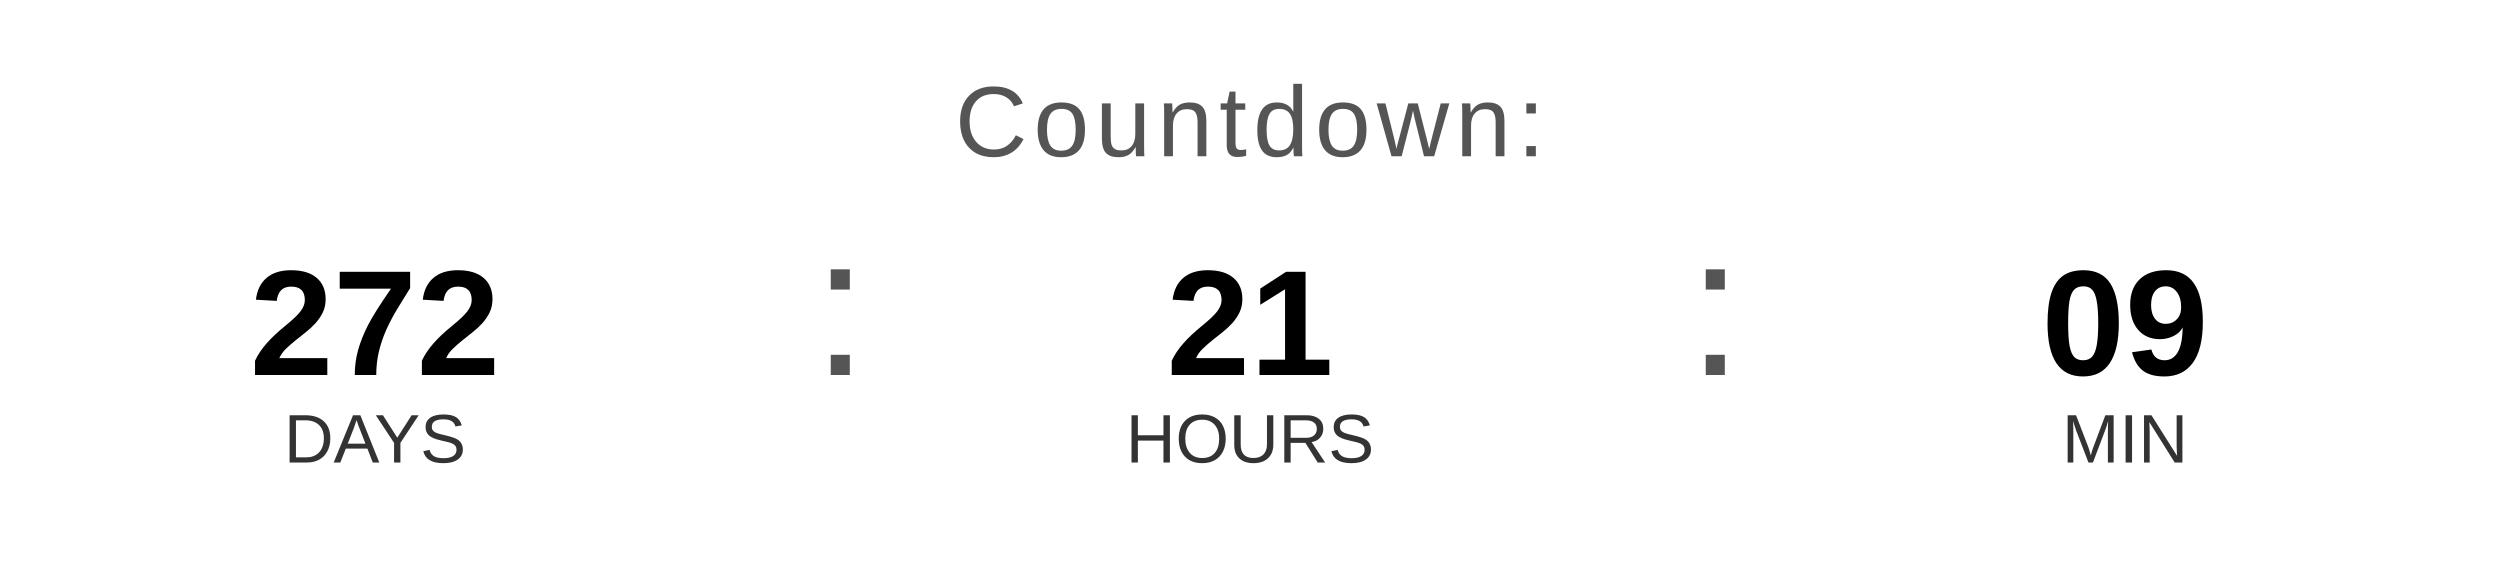
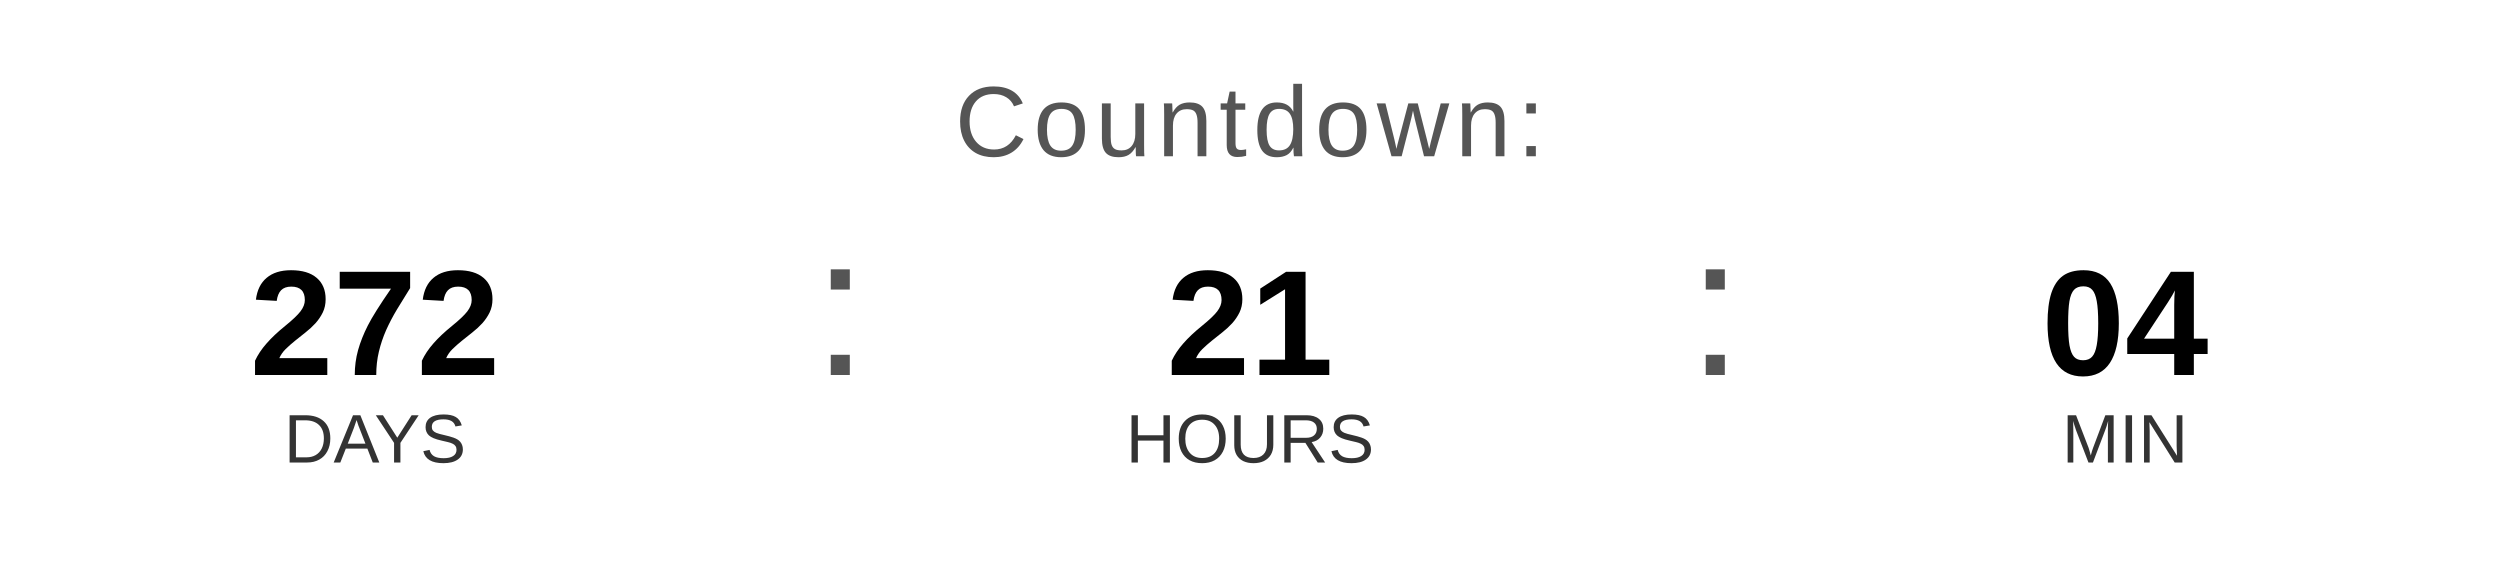
<svg xmlns="http://www.w3.org/2000/svg" width="400" height="90" viewBox="0 0 400 90">
  <text x="200" y="25" font-family="Arial, Helvetica, sans-serif" font-size="16" fill="#555555" text-anchor="middle" letter-spacing="1">
    Countdown:
  </text>
  <text x="60" y="60" font-family="Arial, Helvetica, sans-serif" font-size="24" font-weight="bold" fill="#000000" text-anchor="middle">272</text>
  <text x="60" y="74" font-family="Arial, Helvetica, sans-serif" font-size="11" fill="#333333" text-anchor="middle">DAYS</text>
  <text x="130" y="60" font-family="Arial, sans-serif" font-size="32" fill="#555555">:</text>
  <text x="200" y="60" font-family="Arial, Helvetica, sans-serif" font-size="24" font-weight="bold" fill="#000000" text-anchor="middle">21</text>
  <text x="200" y="74" font-family="Arial, Helvetica, sans-serif" font-size="11" fill="#333333" text-anchor="middle">HOURS</text>
  <text x="270" y="60" font-family="Arial, sans-serif" font-size="32" fill="#555555">:</text>
-   <text x="340" y="60" font-family="Arial, Helvetica, sans-serif" font-size="24" font-weight="bold" fill="#000000" text-anchor="middle">09</text>
+   <text x="340" y="60" font-family="Arial, Helvetica, sans-serif" font-size="24" font-weight="bold" fill="#000000" text-anchor="middle">04</text>
  <text x="340" y="74" font-family="Arial, Helvetica, sans-serif" font-size="11" fill="#333333" text-anchor="middle">MIN</text>
</svg>
